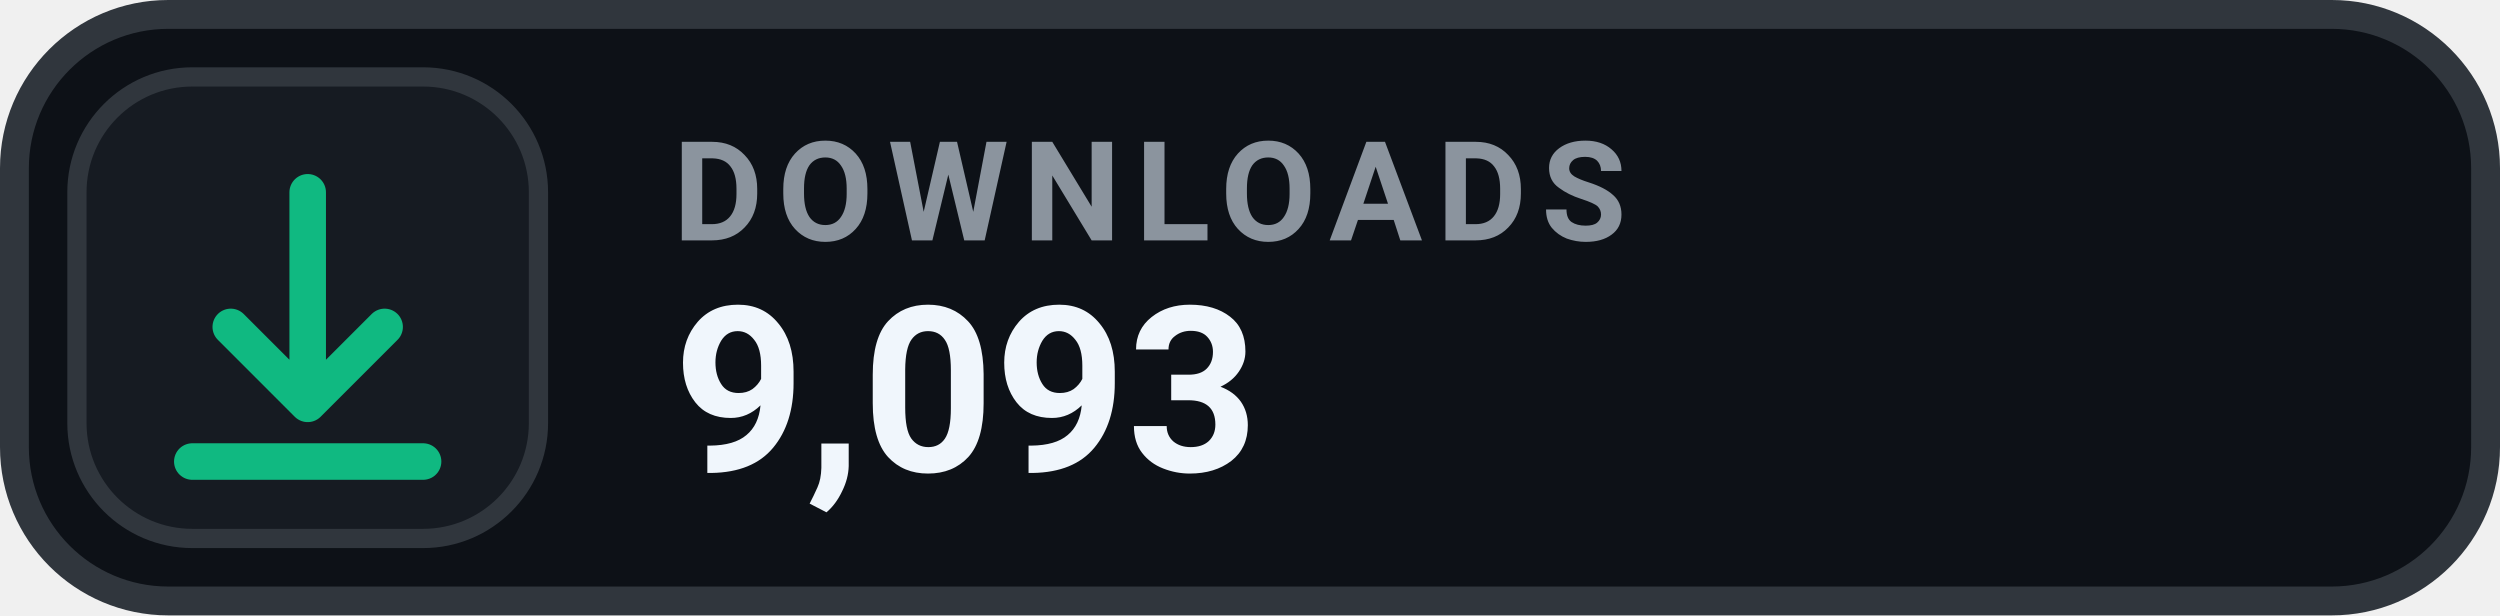
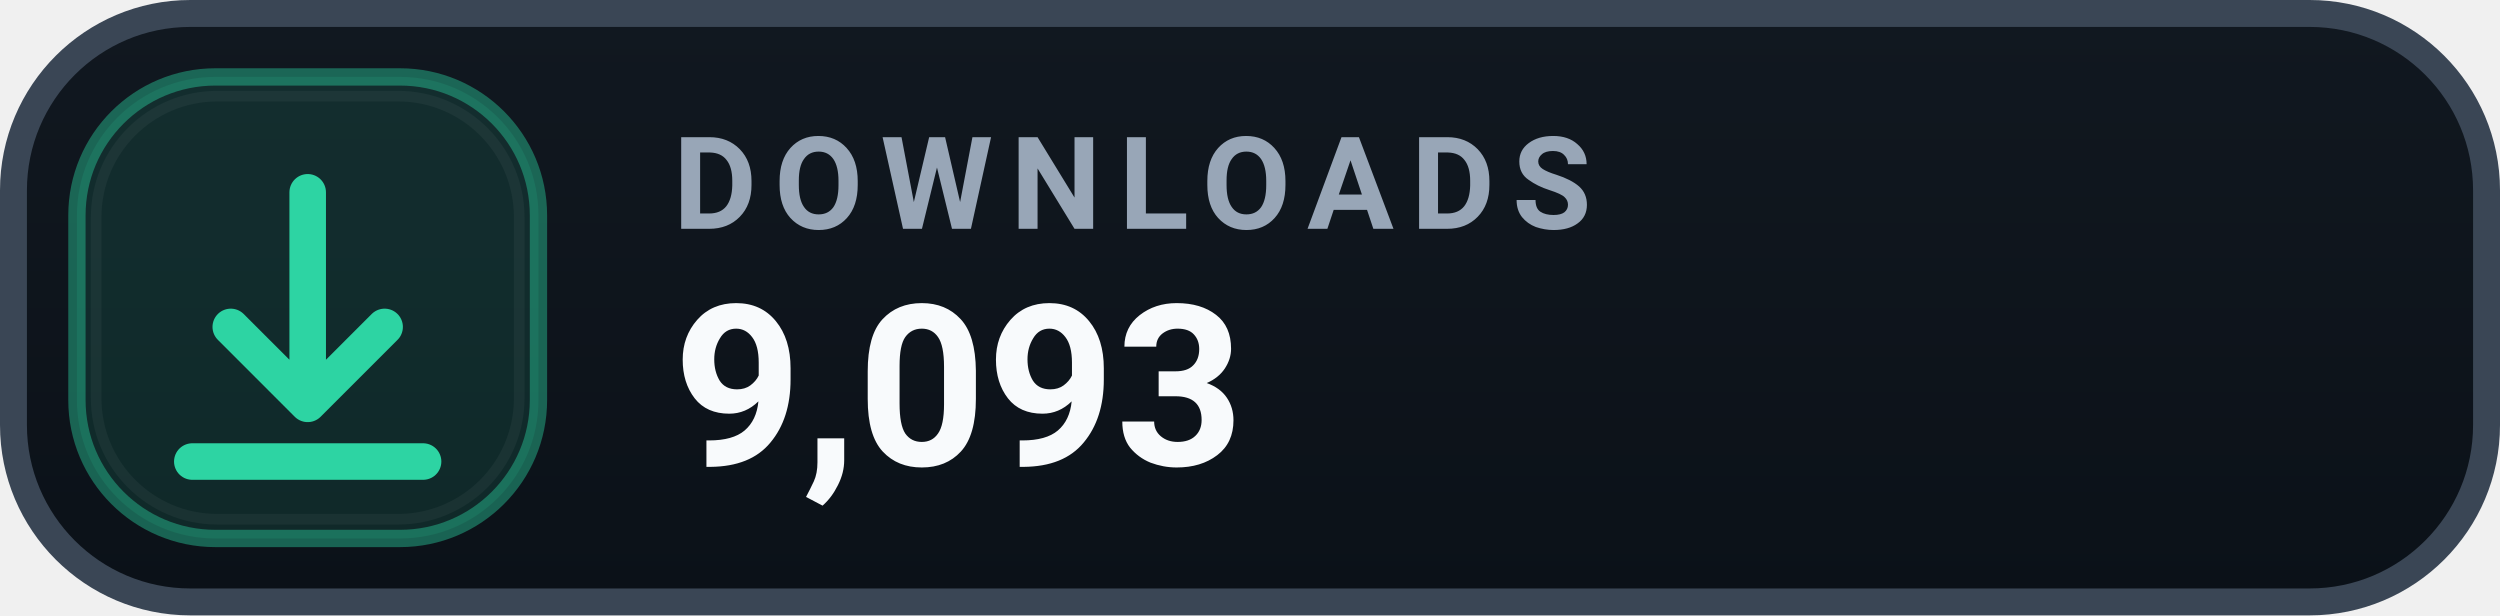
<svg xmlns="http://www.w3.org/2000/svg" width="130" height="32" viewBox="0 0 130 32" role="img" aria-label="DOWNLOADS 9,093">
-   <rect x=".75" y=".75" width="128.5" height="30.5" rx="8" fill="#0D1117" stroke="#30363D" stroke-width="1.5" />
-   <rect x="4" y="4" width="24" height="24" rx="6" fill="#161B22" stroke="#30363D" stroke-width="1" />
-   <g transform="translate(16 16)" style="color:#10B981;">
+   <defs>
+     <linearGradient id="surface" x1="0" y1="0" x2="0" y2="1">
+       <stop offset="0" stop-color="#111820" />
+       <stop offset="1" stop-color="#0B1118" />
+     </linearGradient>
+   </defs>
+   <rect x=".7" y=".7" width="128.6" height="30.6" rx="9.2" fill="url(#surface)" stroke="#3A4655" stroke-width="1.4" />
+   <rect x="4" y="4" width="24" height="24" rx="7.2" fill="#2DD4A3" fill-opacity=".12" stroke="#2DD4A3" stroke-opacity=".42" stroke-width=".9" />
+   <rect x="5" y="5" width="22" height="22" rx="6.3" fill="none" stroke="#FFFFFF" stroke-opacity=".045" stroke-width=".55" />
+   <g transform="translate(16 16)" style="color:#2DD4A3;">
    <path d="M0 -6 v11 m0 0 l4 -4 m-4 4 l-4 -4 M-6 8 h12" fill="none" stroke="currentColor" stroke-width="1.9" stroke-linecap="round" stroke-linejoin="round" />
  </g>
-   <text x="35" y="12.5" fill="#8B949E" font-family="-apple-system,BlinkMacSystemFont,'Segoe UI',Roboto,Helvetica,Arial,sans-serif" font-size="7.2" font-weight="700" letter-spacing=".75">DOWNLOADS</text>
-   <text x="35" y="24.5" fill="#F0F6FC" font-family="-apple-system,BlinkMacSystemFont,'Segoe UI',Roboto,Helvetica,Arial,sans-serif" font-size="12" font-weight="700">9,093</text>
+   <text x="35" y="11.9" fill="#98A6B7" font-family="-apple-system,BlinkMacSystemFont,'Segoe UI',Roboto,Helvetica,Arial,sans-serif" font-size="6.7" font-weight="700" letter-spacing=".9">DOWNLOADS</text>
+   <text x="35" y="24.2" fill="#F8FAFC" font-family="-apple-system,BlinkMacSystemFont,'Segoe UI',Roboto,Helvetica,Arial,sans-serif" font-size="11.7" font-weight="700">9,093</text>
</svg>
